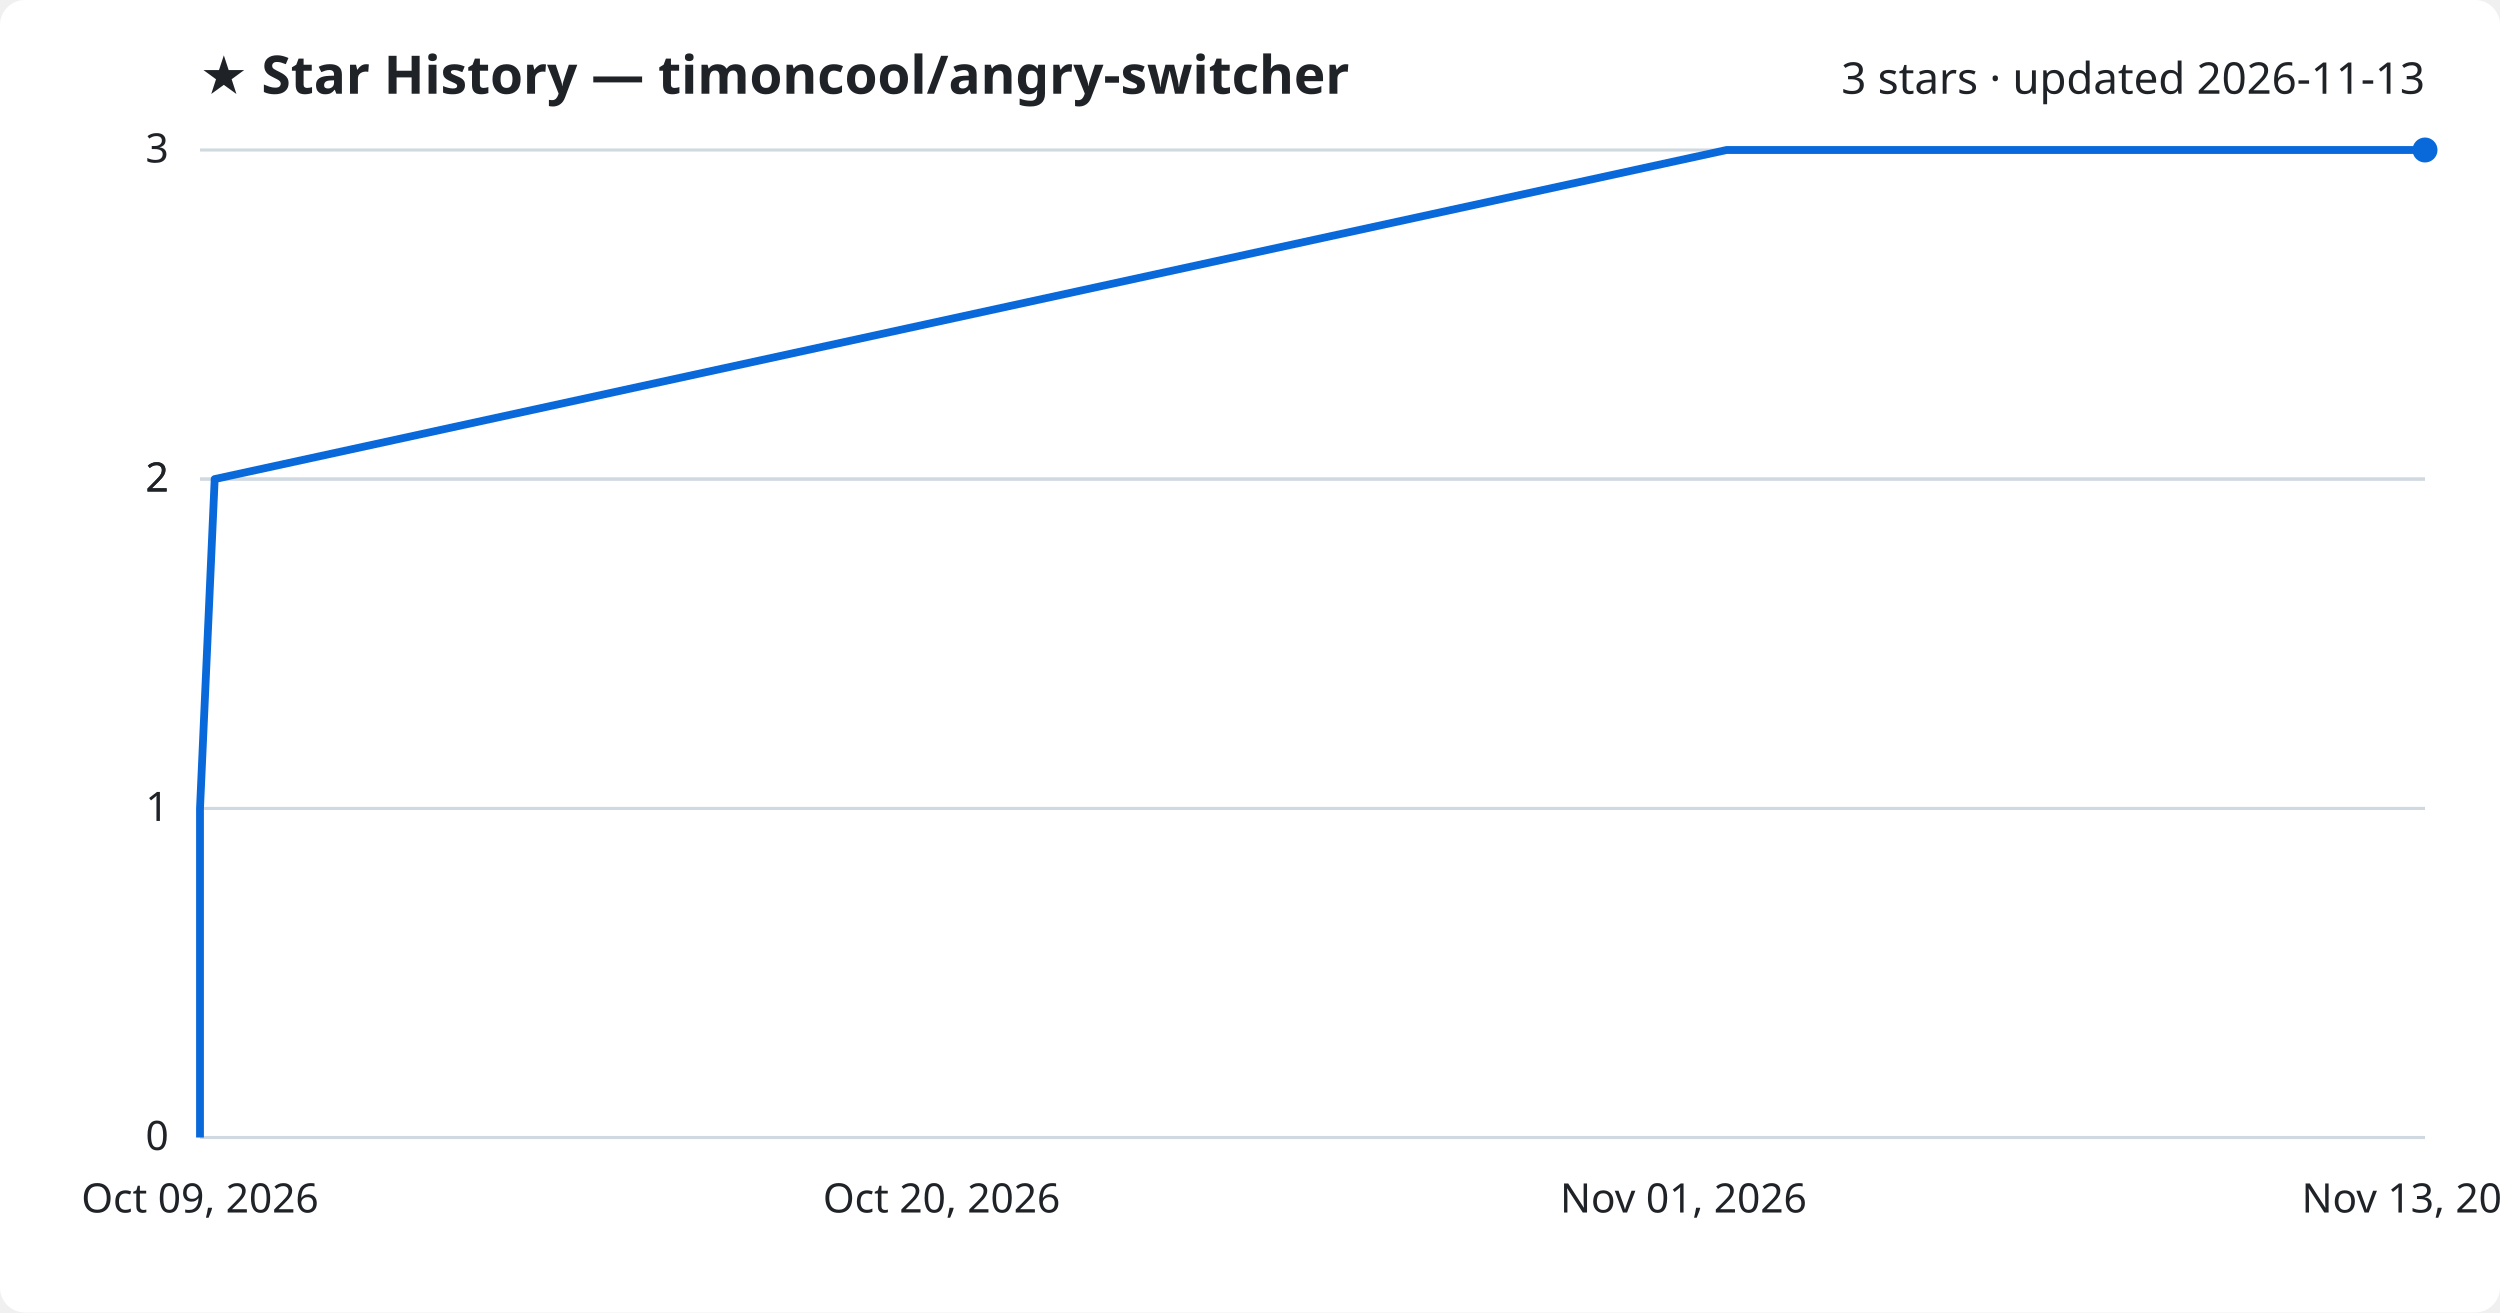
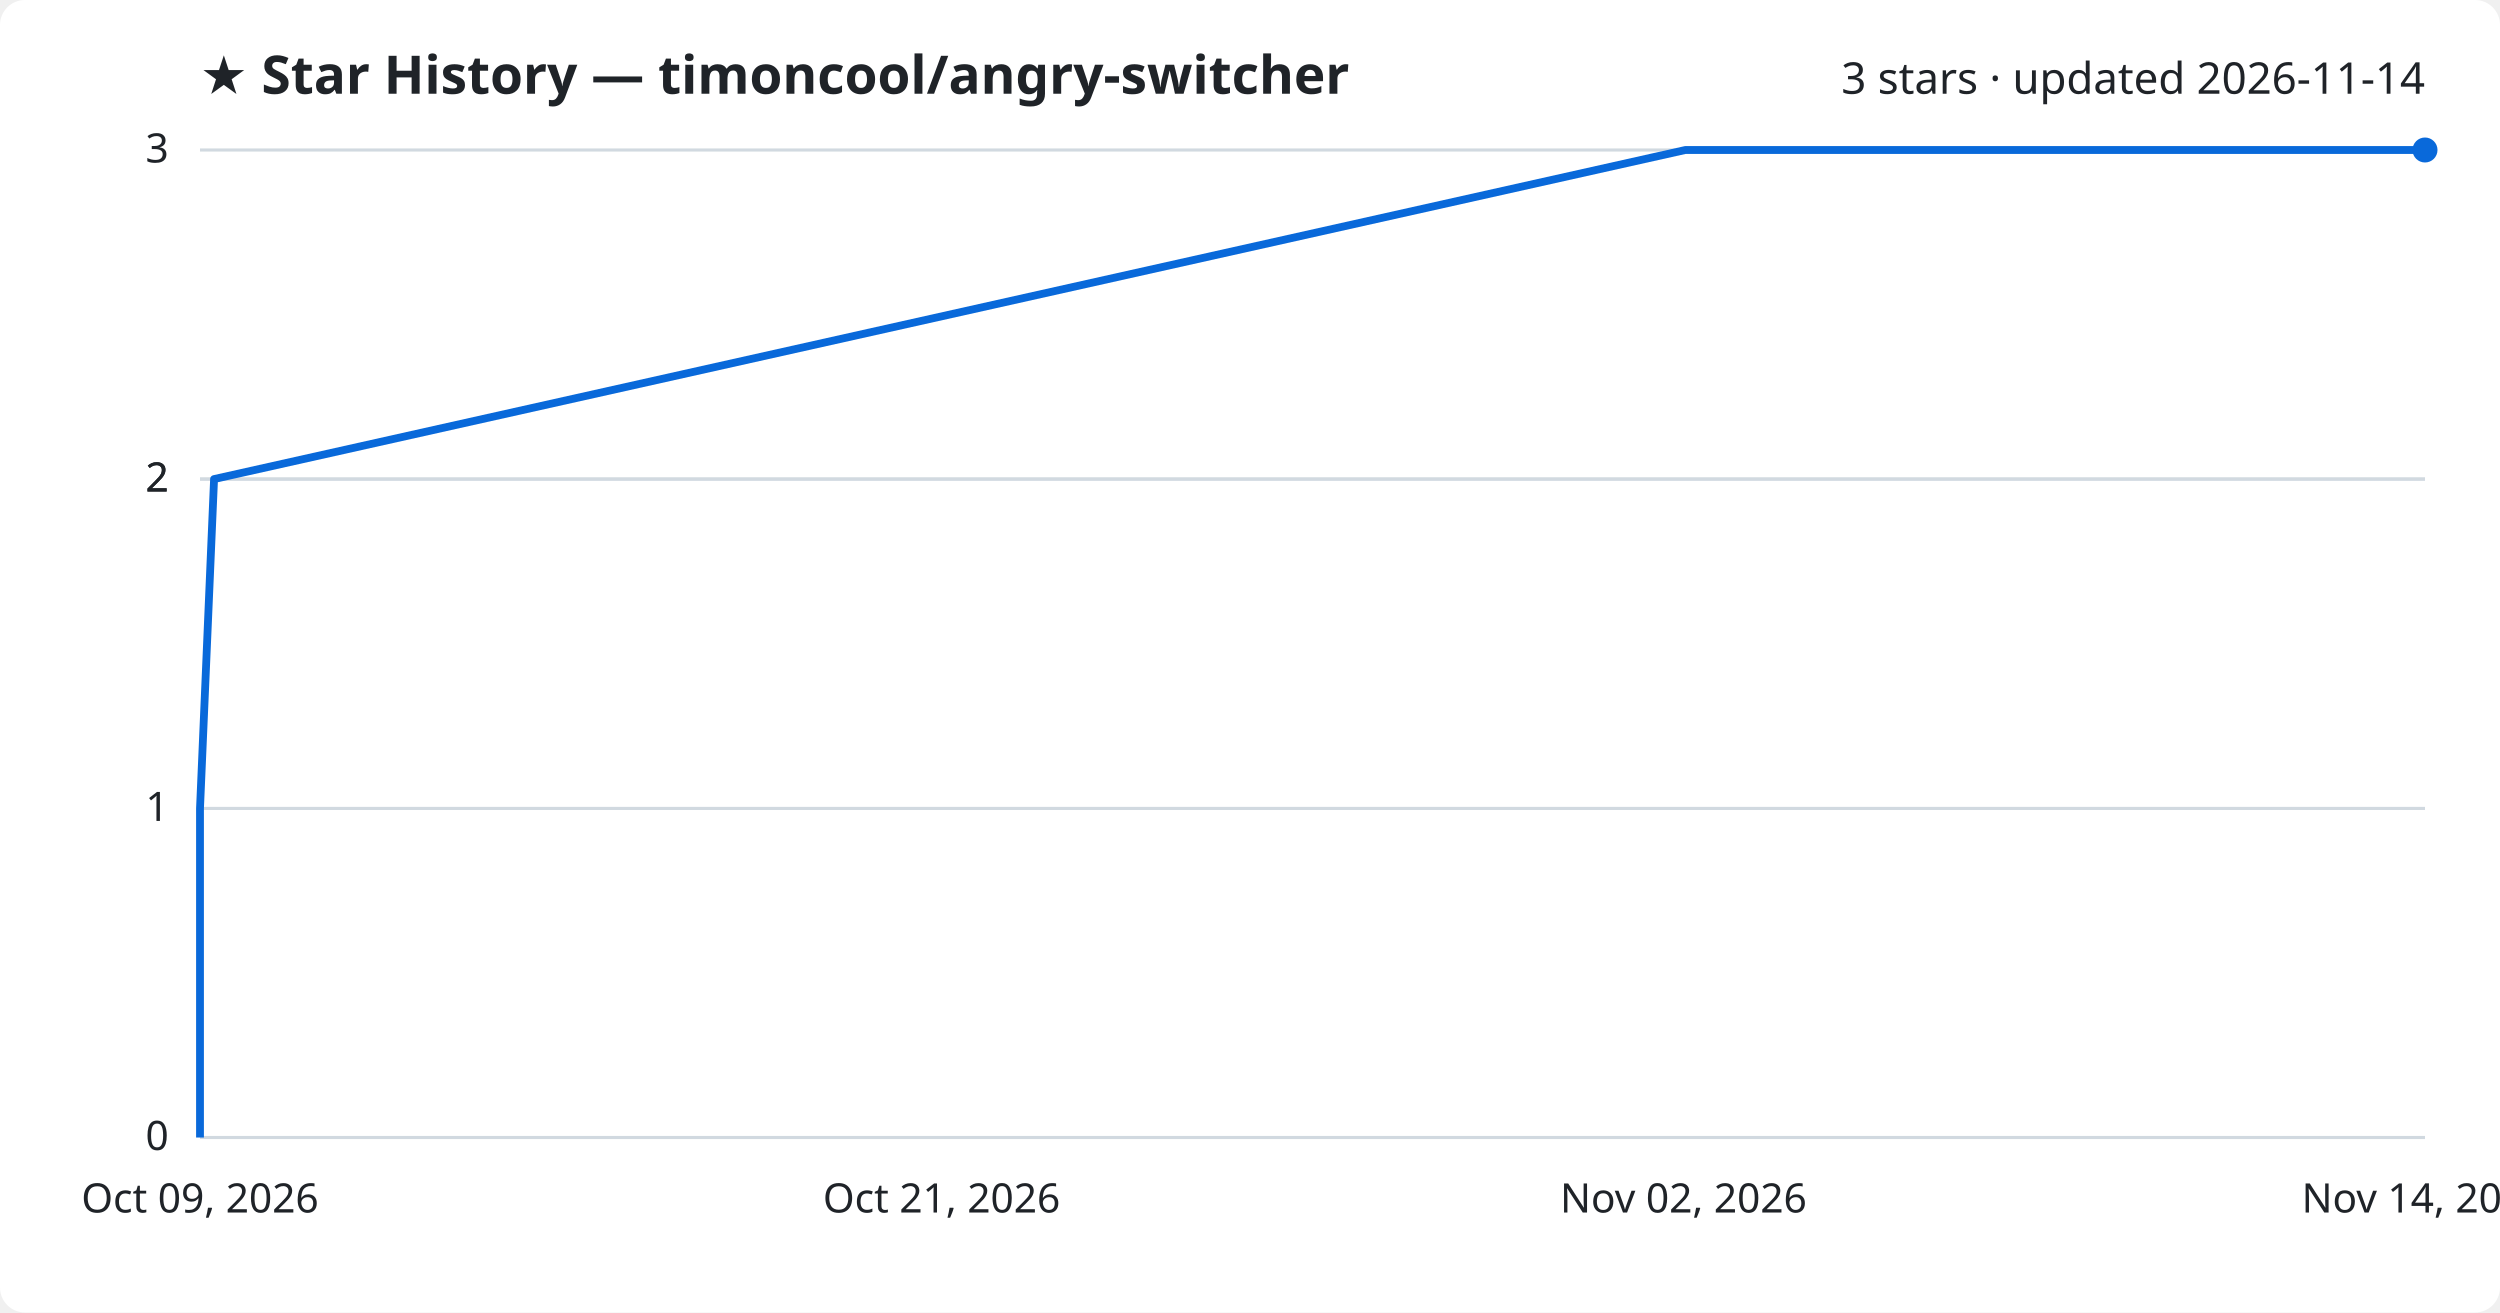
<svg xmlns="http://www.w3.org/2000/svg" viewBox="0 0 800 420" font-family="Segoe UI, sans-serif">
  <rect width="800" height="420" fill="#ffffff" rx="8" />
  <text x="64" y="30" fill="#1f2328" font-size="17" font-weight="700">★ Star History — timoncool/angry-switcher</text>
-   <text x="776" y="30" fill="#1f2328" font-size="14" text-anchor="end">3 stars · updated 2026-11-13</text>
+   <text x="776" y="30" fill="#1f2328" font-size="14" text-anchor="end">3 stars · updated 2026-11-14</text>
  <line x1="64" y1="364.0" x2="776" y2="364.0" stroke="#d1d9e0" stroke-width="1" />
  <text x="54" y="368.0" fill="#1f2328" font-size="13" text-anchor="end">0</text>
  <line x1="64" y1="258.7" x2="776" y2="258.7" stroke="#d1d9e0" stroke-width="1" />
  <text x="54" y="262.7" fill="#1f2328" font-size="13" text-anchor="end">1</text>
  <line x1="64" y1="153.3" x2="776" y2="153.3" stroke="#d1d9e0" stroke-width="1" />
  <text x="54" y="157.3" fill="#1f2328" font-size="13" text-anchor="end">2</text>
  <line x1="64" y1="153.3" x2="776" y2="153.3" stroke="#d1d9e0" stroke-width="1" />
  <text x="54" y="157.3" fill="#1f2328" font-size="13" text-anchor="end">2</text>
  <line x1="64" y1="48.0" x2="776" y2="48.0" stroke="#d1d9e0" stroke-width="1" />
  <text x="54" y="52.0" fill="#1f2328" font-size="13" text-anchor="end">3</text>
-   <path d="M64.0,364.0 L64.0,258.7 L68.7,153.3 L552.5,48.0 L776.0,48.0" fill="none" stroke="#0969da" stroke-width="2.5" stroke-linejoin="round" />
+   <path d="M64.0,364.0 L64.0,258.7 L68.5,153.3 L539.3,48.0 L776.0,48.0" fill="none" stroke="#0969da" stroke-width="2.5" stroke-linejoin="round" />
  <circle cx="776.0" cy="48.0" r="4" fill="#0969da" />
  <text x="64.0" y="388" fill="#1f2328" font-size="13" text-anchor="middle">Oct 09, 2026</text>
-   <text x="301.3" y="388" fill="#1f2328" font-size="13" text-anchor="middle">Oct 20, 2026</text>
-   <text x="538.7" y="388" fill="#1f2328" font-size="13" text-anchor="middle">Nov 01, 2026</text>
-   <text x="776.0" y="388" fill="#1f2328" font-size="13" text-anchor="middle">Nov 13, 2026</text>
+   <text x="301.3" y="388" fill="#1f2328" font-size="13" text-anchor="middle">Oct 21, 2026</text>
+   <text x="538.7" y="388" fill="#1f2328" font-size="13" text-anchor="middle">Nov 02, 2026</text>
+   <text x="776.0" y="388" fill="#1f2328" font-size="13" text-anchor="middle">Nov 14, 2026</text>
</svg>
